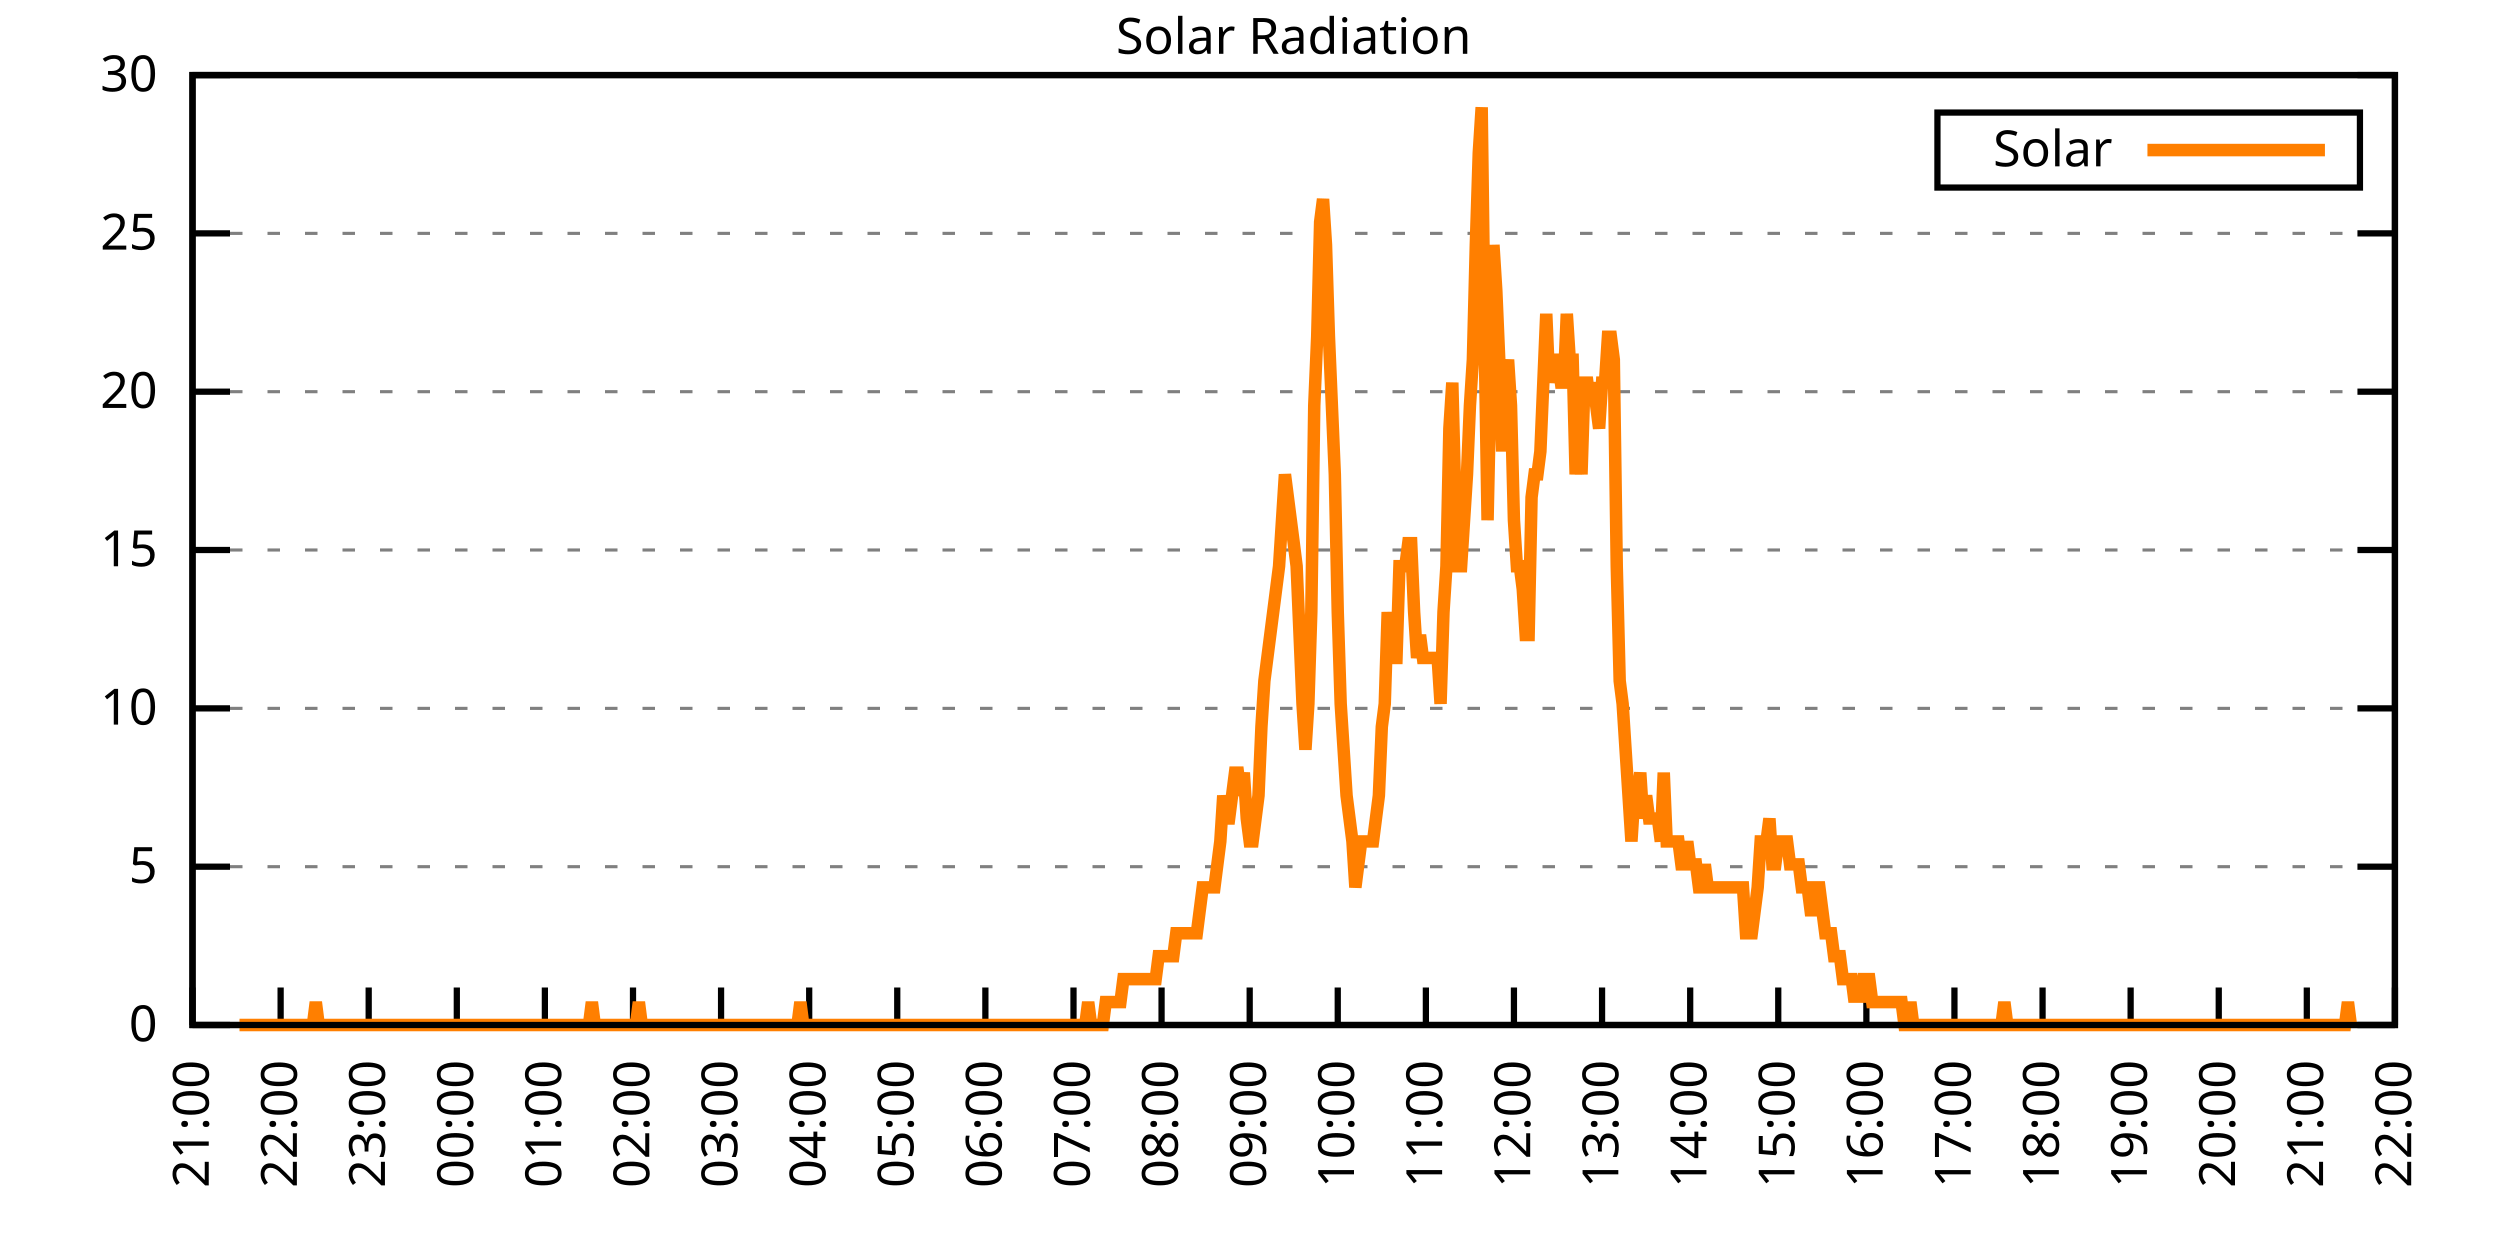
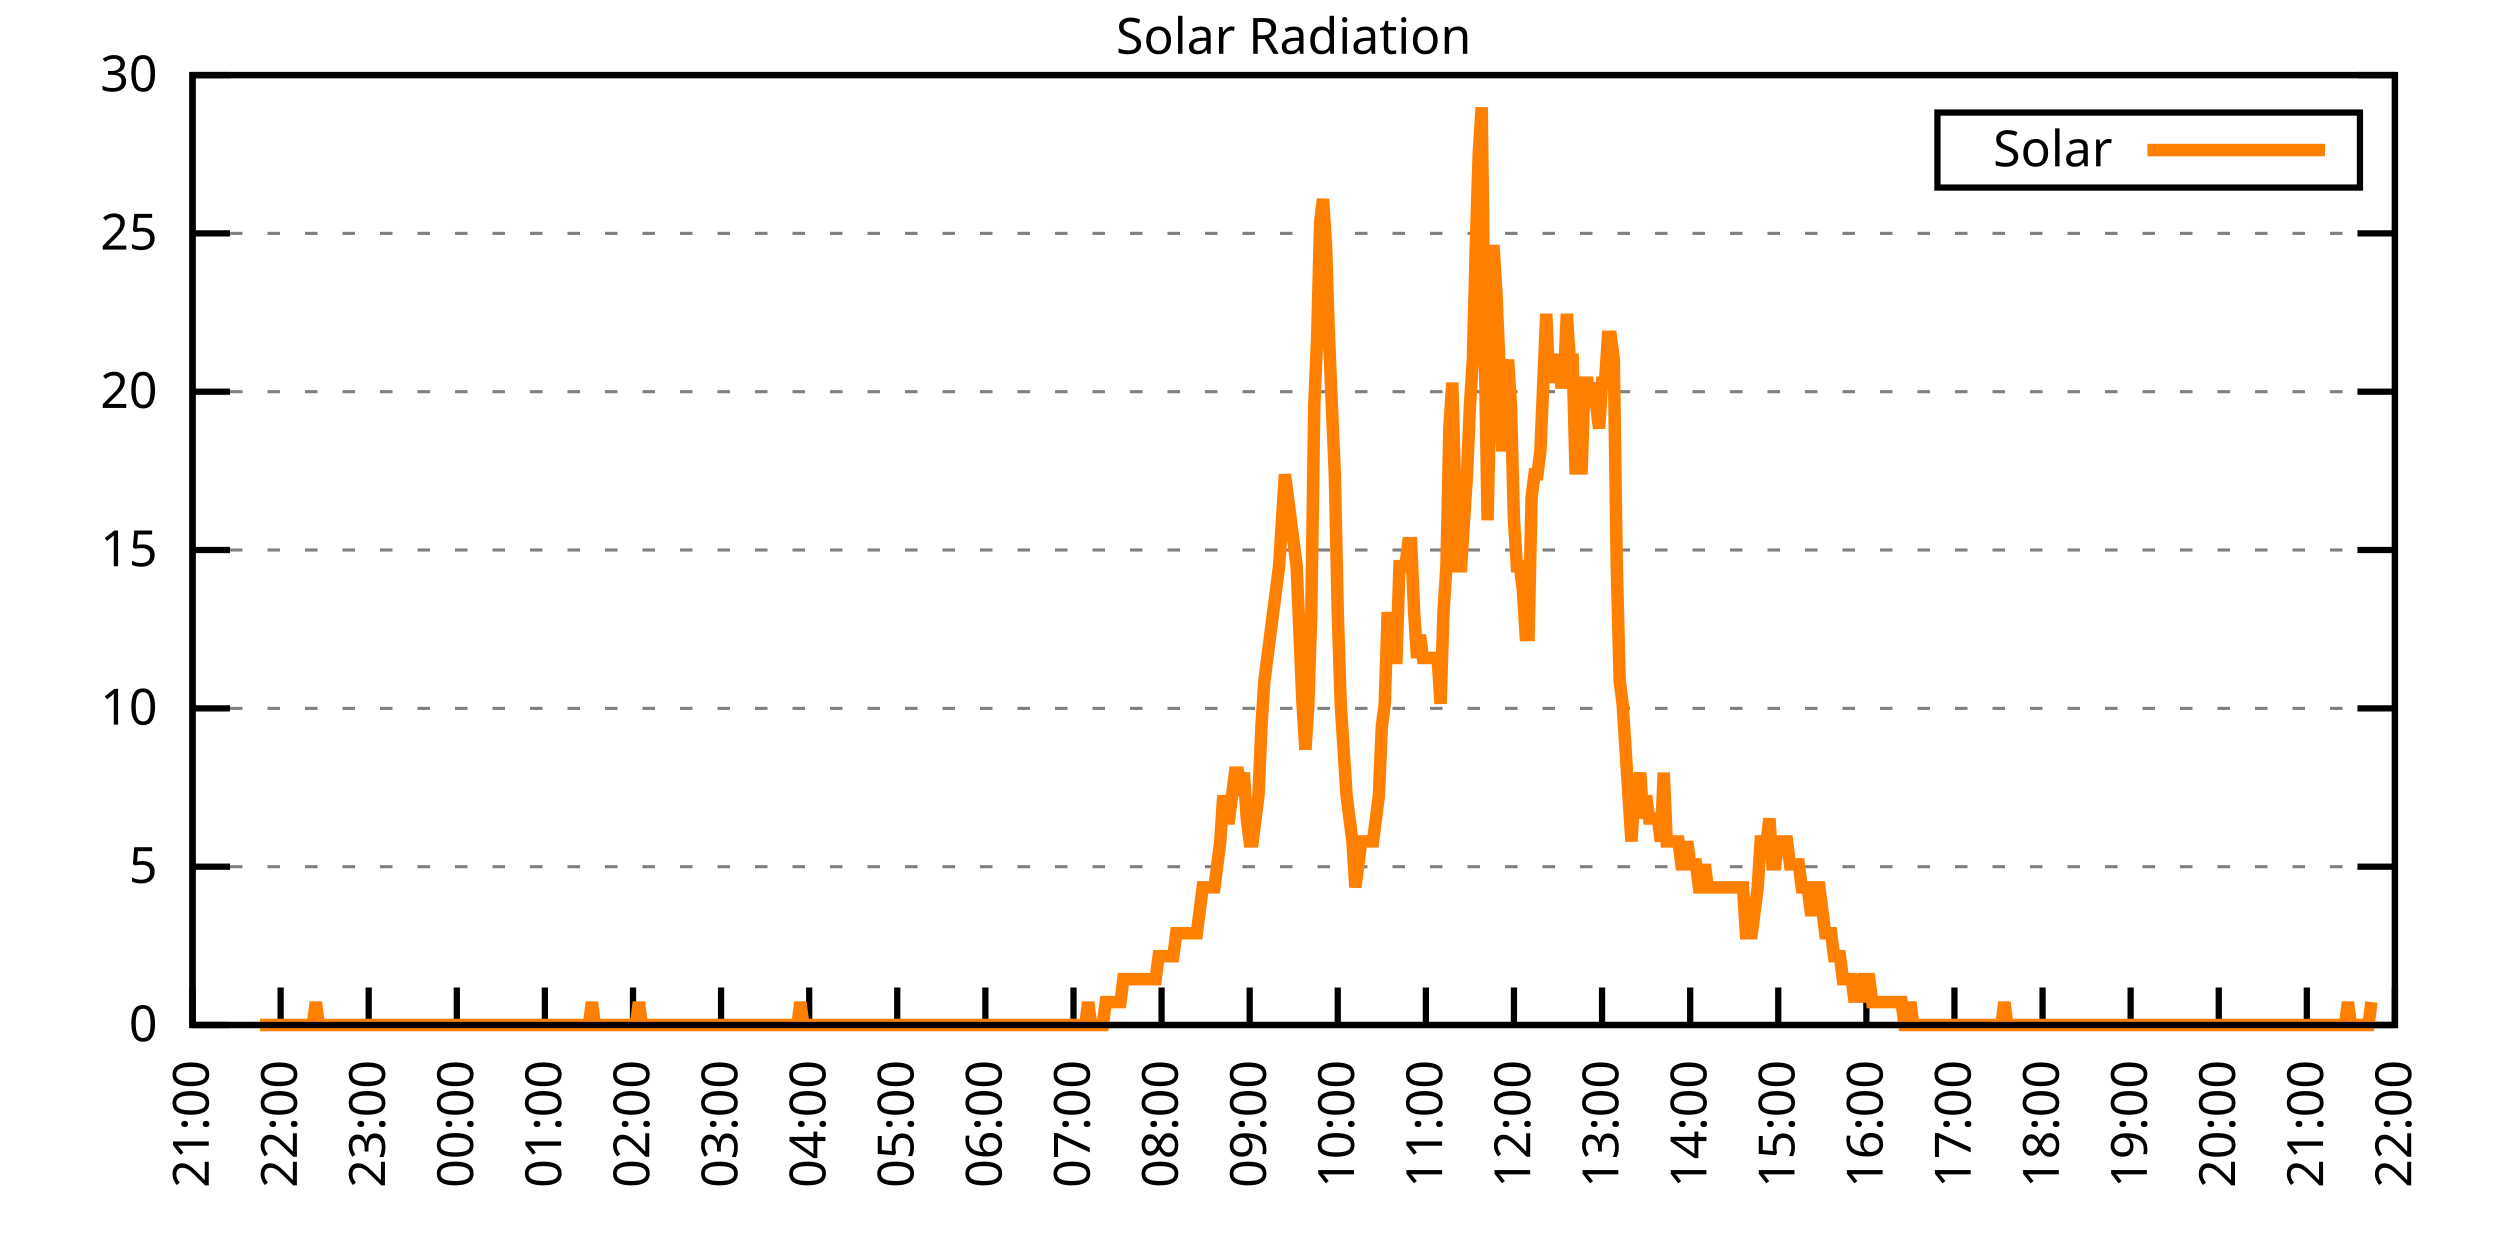
<svg xmlns="http://www.w3.org/2000/svg" xmlns:xlink="http://www.w3.org/1999/xlink" width="400" height="200" viewBox="0 0 400 200">
  <g id="gnuplot_canvas">
    <rect x="0" y="0" width="400" height="200" fill="none" />
    <defs>
      <circle id="gpDot" r="0.5" stroke-width="0.5" stroke="currentColor" />
      <path id="gpPt0" stroke-width="0.333" stroke="currentColor" d="M-1,0 h2 M0,-1 v2" />
      <path id="gpPt1" stroke-width="0.333" stroke="currentColor" d="M-1,-1 L1,1 M1,-1 L-1,1" />
      <path id="gpPt2" stroke-width="0.333" stroke="currentColor" d="M-1,0 L1,0 M0,-1 L0,1 M-1,-1 L1,1 M-1,1 L1,-1" />
      <rect id="gpPt3" stroke-width="0.333" stroke="currentColor" x="-1" y="-1" width="2" height="2" />
      <rect id="gpPt4" stroke-width="0.333" stroke="currentColor" fill="currentColor" x="-1" y="-1" width="2" height="2" />
      <circle id="gpPt5" stroke-width="0.333" stroke="currentColor" cx="0" cy="0" r="1" />
      <use xlink:href="#gpPt5" id="gpPt6" fill="currentColor" stroke="none" />
      <path id="gpPt7" stroke-width="0.333" stroke="currentColor" d="M0,-1.33 L-1.33,0.67 L1.33,0.67 z" />
      <use xlink:href="#gpPt7" id="gpPt8" fill="currentColor" stroke="none" />
      <use xlink:href="#gpPt7" id="gpPt9" stroke="currentColor" transform="rotate(180)" />
      <use xlink:href="#gpPt9" id="gpPt10" fill="currentColor" stroke="none" />
      <use xlink:href="#gpPt3" id="gpPt11" stroke="currentColor" transform="rotate(45)" />
      <use xlink:href="#gpPt11" id="gpPt12" fill="currentColor" stroke="none" />
      <path id="gpPt13" stroke-width="0.333" stroke="currentColor" d="M0,1.330 L1.265,0.411 L0.782,-1.067 L-0.782,-1.076 L-1.265,0.411 z" />
      <use xlink:href="#gpPt13" id="gpPt14" fill="currentColor" stroke="none" />
      <filter id="textbox" filterUnits="objectBoundingBox" x="0" y="0" height="1" width="1">
        <feFlood flood-color="white" flood-opacity="1" result="bgnd" />
        <feComposite in="SourceGraphic" in2="bgnd" operator="atop" />
      </filter>
      <filter id="greybox" filterUnits="objectBoundingBox" x="0" y="0" height="1" width="1">
        <feFlood flood-color="lightgrey" flood-opacity="1" result="grey" />
        <feComposite in="SourceGraphic" in2="grey" operator="atop" />
      </filter>
    </defs>
    <g fill="none" color="white" stroke="currentColor" stroke-width="1.00" stroke-linecap="butt" stroke-linejoin="miter">
</g>
    <g fill="none" color="black" stroke="currentColor" stroke-width="1.00" stroke-linecap="butt" stroke-linejoin="miter">
      <g stroke="none" shape-rendering="crispEdges">
        <polygon fill="rgb(255, 255, 255)" points="30.80,164.00 383.18,164.00 383.18,12.02 30.80,12.02 " />
      </g>
    </g>
    <g fill="none" color="black" stroke="currentColor" stroke-width="1.00" stroke-linecap="butt" stroke-linejoin="miter">
</g>
    <g fill="none" color="black" stroke="black" stroke-width="0.50" stroke-linecap="butt" stroke-linejoin="miter">
</g>
    <g fill="none" color="gray" stroke="currentColor" stroke-width="0.50" stroke-linecap="butt" stroke-linejoin="miter">
      <path stroke="gray" stroke-dasharray="2,4" class="gridline" d="M30.80,164.00 L383.19,164.00  " />
    </g>
    <g fill="none" color="gray" stroke="gray" stroke-width="1.00" stroke-linecap="butt" stroke-linejoin="miter">
</g>
    <g fill="none" color="black" stroke="currentColor" stroke-width="1.00" stroke-linecap="butt" stroke-linejoin="miter">
      <path stroke="black" d="M30.80,164.00 L36.80,164.00 M383.19,164.00 L377.19,164.00  " />
      <g transform="translate(25.20,166.60)" stroke="none" fill="black" font-family="Sans" font-size="8.00" text-anchor="end">
        <text>
          <tspan font-family="Sans"> 0</tspan>
        </text>
      </g>
    </g>
    <g fill="none" color="black" stroke="currentColor" stroke-width="1.00" stroke-linecap="butt" stroke-linejoin="miter">
</g>
    <g fill="none" color="black" stroke="black" stroke-width="0.50" stroke-linecap="butt" stroke-linejoin="miter">
</g>
    <g fill="none" color="gray" stroke="currentColor" stroke-width="0.50" stroke-linecap="butt" stroke-linejoin="miter">
      <path stroke="gray" stroke-dasharray="2,4" class="gridline" d="M30.80,138.67 L383.19,138.67  " />
    </g>
    <g fill="none" color="gray" stroke="gray" stroke-width="1.00" stroke-linecap="butt" stroke-linejoin="miter">
</g>
    <g fill="none" color="black" stroke="currentColor" stroke-width="1.00" stroke-linecap="butt" stroke-linejoin="miter">
      <path stroke="black" d="M30.80,138.67 L36.80,138.67 M383.19,138.67 L377.19,138.67  " />
      <g transform="translate(25.20,141.27)" stroke="none" fill="black" font-family="Sans" font-size="8.00" text-anchor="end">
        <text>
          <tspan font-family="Sans"> 5</tspan>
        </text>
      </g>
    </g>
    <g fill="none" color="black" stroke="currentColor" stroke-width="1.00" stroke-linecap="butt" stroke-linejoin="miter">
</g>
    <g fill="none" color="black" stroke="black" stroke-width="0.50" stroke-linecap="butt" stroke-linejoin="miter">
</g>
    <g fill="none" color="gray" stroke="currentColor" stroke-width="0.50" stroke-linecap="butt" stroke-linejoin="miter">
      <path stroke="gray" stroke-dasharray="2,4" class="gridline" d="M30.80,113.34 L383.19,113.34  " />
    </g>
    <g fill="none" color="gray" stroke="gray" stroke-width="1.00" stroke-linecap="butt" stroke-linejoin="miter">
</g>
    <g fill="none" color="black" stroke="currentColor" stroke-width="1.00" stroke-linecap="butt" stroke-linejoin="miter">
      <path stroke="black" d="M30.80,113.34 L36.80,113.34 M383.19,113.34 L377.19,113.34  " />
      <g transform="translate(25.20,115.94)" stroke="none" fill="black" font-family="Sans" font-size="8.00" text-anchor="end">
        <text>
          <tspan font-family="Sans"> 10</tspan>
        </text>
      </g>
    </g>
    <g fill="none" color="black" stroke="currentColor" stroke-width="1.00" stroke-linecap="butt" stroke-linejoin="miter">
</g>
    <g fill="none" color="black" stroke="black" stroke-width="0.50" stroke-linecap="butt" stroke-linejoin="miter">
</g>
    <g fill="none" color="gray" stroke="currentColor" stroke-width="0.50" stroke-linecap="butt" stroke-linejoin="miter">
      <path stroke="gray" stroke-dasharray="2,4" class="gridline" d="M30.80,88.00 L383.19,88.00  " />
    </g>
    <g fill="none" color="gray" stroke="gray" stroke-width="1.00" stroke-linecap="butt" stroke-linejoin="miter">
</g>
    <g fill="none" color="black" stroke="currentColor" stroke-width="1.00" stroke-linecap="butt" stroke-linejoin="miter">
      <path stroke="black" d="M30.80,88.00 L36.80,88.00 M383.19,88.00 L377.19,88.00  " />
      <g transform="translate(25.20,90.60)" stroke="none" fill="black" font-family="Sans" font-size="8.00" text-anchor="end">
        <text>
          <tspan font-family="Sans"> 15</tspan>
        </text>
      </g>
    </g>
    <g fill="none" color="black" stroke="currentColor" stroke-width="1.00" stroke-linecap="butt" stroke-linejoin="miter">
</g>
    <g fill="none" color="black" stroke="black" stroke-width="0.50" stroke-linecap="butt" stroke-linejoin="miter">
</g>
    <g fill="none" color="gray" stroke="currentColor" stroke-width="0.50" stroke-linecap="butt" stroke-linejoin="miter">
      <path stroke="gray" stroke-dasharray="2,4" class="gridline" d="M30.80,62.67 L383.19,62.67  " />
    </g>
    <g fill="none" color="gray" stroke="gray" stroke-width="1.00" stroke-linecap="butt" stroke-linejoin="miter">
</g>
    <g fill="none" color="black" stroke="currentColor" stroke-width="1.00" stroke-linecap="butt" stroke-linejoin="miter">
      <path stroke="black" d="M30.80,62.67 L36.80,62.67 M383.19,62.67 L377.19,62.67  " />
      <g transform="translate(25.20,65.27)" stroke="none" fill="black" font-family="Sans" font-size="8.00" text-anchor="end">
        <text>
          <tspan font-family="Sans"> 20</tspan>
        </text>
      </g>
    </g>
    <g fill="none" color="black" stroke="currentColor" stroke-width="1.00" stroke-linecap="butt" stroke-linejoin="miter">
</g>
    <g fill="none" color="black" stroke="black" stroke-width="0.50" stroke-linecap="butt" stroke-linejoin="miter">
</g>
    <g fill="none" color="gray" stroke="currentColor" stroke-width="0.50" stroke-linecap="butt" stroke-linejoin="miter">
      <path stroke="gray" stroke-dasharray="2,4" class="gridline" d="M30.80,37.34 L383.19,37.34  " />
    </g>
    <g fill="none" color="gray" stroke="gray" stroke-width="1.00" stroke-linecap="butt" stroke-linejoin="miter">
</g>
    <g fill="none" color="black" stroke="currentColor" stroke-width="1.00" stroke-linecap="butt" stroke-linejoin="miter">
      <path stroke="black" d="M30.80,37.34 L36.80,37.34 M383.19,37.34 L377.19,37.34  " />
      <g transform="translate(25.20,39.94)" stroke="none" fill="black" font-family="Sans" font-size="8.00" text-anchor="end">
        <text>
          <tspan font-family="Sans"> 25</tspan>
        </text>
      </g>
    </g>
    <g fill="none" color="black" stroke="currentColor" stroke-width="1.00" stroke-linecap="butt" stroke-linejoin="miter">
</g>
    <g fill="none" color="black" stroke="black" stroke-width="0.50" stroke-linecap="butt" stroke-linejoin="miter">
</g>
    <g fill="none" color="gray" stroke="currentColor" stroke-width="0.50" stroke-linecap="butt" stroke-linejoin="miter">
      <path stroke="gray" stroke-dasharray="2,4" class="gridline" d="M30.80,12.01 L383.19,12.01  " />
    </g>
    <g fill="none" color="gray" stroke="gray" stroke-width="1.00" stroke-linecap="butt" stroke-linejoin="miter">
</g>
    <g fill="none" color="black" stroke="currentColor" stroke-width="1.00" stroke-linecap="butt" stroke-linejoin="miter">
      <path stroke="black" d="M30.80,12.01 L36.80,12.01 M383.19,12.01 L377.19,12.01  " />
      <g transform="translate(25.20,14.61)" stroke="none" fill="black" font-family="Sans" font-size="8.00" text-anchor="end">
        <text>
          <tspan font-family="Sans"> 30</tspan>
        </text>
      </g>
    </g>
    <g fill="none" color="black" stroke="currentColor" stroke-width="1.00" stroke-linecap="butt" stroke-linejoin="miter">
      <path stroke="black" d="M30.80,164.00 L30.80,158.00  " />
      <g transform="translate(33.40,169.60) rotate(270.00)" stroke="none" fill="black" font-family="Sans" font-size="8.00" text-anchor="end">
        <text>
          <tspan font-family="Sans">21:00</tspan>
        </text>
      </g>
    </g>
    <g fill="none" color="black" stroke="currentColor" stroke-width="1.00" stroke-linecap="butt" stroke-linejoin="miter">
      <path stroke="black" d="M44.90,164.00 L44.90,158.00  " />
      <g transform="translate(47.50,169.60) rotate(270.00)" stroke="none" fill="black" font-family="Sans" font-size="8.00" text-anchor="end">
        <text>
          <tspan font-family="Sans">22:00</tspan>
        </text>
      </g>
    </g>
    <g fill="none" color="black" stroke="currentColor" stroke-width="1.00" stroke-linecap="butt" stroke-linejoin="miter">
      <path stroke="black" d="M58.99,164.00 L58.99,158.00  " />
      <g transform="translate(61.59,169.60) rotate(270.00)" stroke="none" fill="black" font-family="Sans" font-size="8.00" text-anchor="end">
        <text>
          <tspan font-family="Sans">23:00</tspan>
        </text>
      </g>
    </g>
    <g fill="none" color="black" stroke="currentColor" stroke-width="1.00" stroke-linecap="butt" stroke-linejoin="miter">
      <path stroke="black" d="M73.09,164.00 L73.09,158.00  " />
      <g transform="translate(75.69,169.60) rotate(270.00)" stroke="none" fill="black" font-family="Sans" font-size="8.00" text-anchor="end">
        <text>
          <tspan font-family="Sans">00:00</tspan>
        </text>
      </g>
    </g>
    <g fill="none" color="black" stroke="currentColor" stroke-width="1.00" stroke-linecap="butt" stroke-linejoin="miter">
      <path stroke="black" d="M87.18,164.00 L87.18,158.00  " />
      <g transform="translate(89.78,169.60) rotate(270.00)" stroke="none" fill="black" font-family="Sans" font-size="8.00" text-anchor="end">
        <text>
          <tspan font-family="Sans">01:00</tspan>
        </text>
      </g>
    </g>
    <g fill="none" color="black" stroke="currentColor" stroke-width="1.00" stroke-linecap="butt" stroke-linejoin="miter">
      <path stroke="black" d="M101.28,164.00 L101.28,158.00  " />
      <g transform="translate(103.88,169.60) rotate(270.00)" stroke="none" fill="black" font-family="Sans" font-size="8.00" text-anchor="end">
        <text>
          <tspan font-family="Sans">02:00</tspan>
        </text>
      </g>
    </g>
    <g fill="none" color="black" stroke="currentColor" stroke-width="1.00" stroke-linecap="butt" stroke-linejoin="miter">
      <path stroke="black" d="M115.37,164.00 L115.37,158.00  " />
      <g transform="translate(117.97,169.60) rotate(270.00)" stroke="none" fill="black" font-family="Sans" font-size="8.00" text-anchor="end">
        <text>
          <tspan font-family="Sans">03:00</tspan>
        </text>
      </g>
    </g>
    <g fill="none" color="black" stroke="currentColor" stroke-width="1.00" stroke-linecap="butt" stroke-linejoin="miter">
      <path stroke="black" d="M129.47,164.00 L129.47,158.00  " />
      <g transform="translate(132.07,169.60) rotate(270.00)" stroke="none" fill="black" font-family="Sans" font-size="8.00" text-anchor="end">
        <text>
          <tspan font-family="Sans">04:00</tspan>
        </text>
      </g>
    </g>
    <g fill="none" color="black" stroke="currentColor" stroke-width="1.00" stroke-linecap="butt" stroke-linejoin="miter">
      <path stroke="black" d="M143.56,164.00 L143.56,158.00  " />
      <g transform="translate(146.16,169.60) rotate(270.00)" stroke="none" fill="black" font-family="Sans" font-size="8.00" text-anchor="end">
        <text>
          <tspan font-family="Sans">05:00</tspan>
        </text>
      </g>
    </g>
    <g fill="none" color="black" stroke="currentColor" stroke-width="1.00" stroke-linecap="butt" stroke-linejoin="miter">
      <path stroke="black" d="M157.66,164.00 L157.66,158.00  " />
      <g transform="translate(160.26,169.60) rotate(270.00)" stroke="none" fill="black" font-family="Sans" font-size="8.00" text-anchor="end">
        <text>
          <tspan font-family="Sans">06:00</tspan>
        </text>
      </g>
    </g>
    <g fill="none" color="black" stroke="currentColor" stroke-width="1.00" stroke-linecap="butt" stroke-linejoin="miter">
      <path stroke="black" d="M171.76,164.00 L171.76,158.00  " />
      <g transform="translate(174.36,169.60) rotate(270.00)" stroke="none" fill="black" font-family="Sans" font-size="8.00" text-anchor="end">
        <text>
          <tspan font-family="Sans">07:00</tspan>
        </text>
      </g>
    </g>
    <g fill="none" color="black" stroke="currentColor" stroke-width="1.00" stroke-linecap="butt" stroke-linejoin="miter">
      <path stroke="black" d="M185.85,164.00 L185.85,158.00  " />
      <g transform="translate(188.45,169.60) rotate(270.00)" stroke="none" fill="black" font-family="Sans" font-size="8.00" text-anchor="end">
        <text>
          <tspan font-family="Sans">08:00</tspan>
        </text>
      </g>
    </g>
    <g fill="none" color="black" stroke="currentColor" stroke-width="1.00" stroke-linecap="butt" stroke-linejoin="miter">
      <path stroke="black" d="M199.95,164.00 L199.95,158.00  " />
      <g transform="translate(202.55,169.60) rotate(270.00)" stroke="none" fill="black" font-family="Sans" font-size="8.00" text-anchor="end">
        <text>
          <tspan font-family="Sans">09:00</tspan>
        </text>
      </g>
    </g>
    <g fill="none" color="black" stroke="currentColor" stroke-width="1.00" stroke-linecap="butt" stroke-linejoin="miter">
      <path stroke="black" d="M214.04,164.00 L214.04,158.00  " />
      <g transform="translate(216.64,169.60) rotate(270.00)" stroke="none" fill="black" font-family="Sans" font-size="8.00" text-anchor="end">
        <text>
          <tspan font-family="Sans">10:00</tspan>
        </text>
      </g>
    </g>
    <g fill="none" color="black" stroke="currentColor" stroke-width="1.00" stroke-linecap="butt" stroke-linejoin="miter">
      <path stroke="black" d="M228.14,164.00 L228.14,158.00  " />
      <g transform="translate(230.74,169.60) rotate(270.00)" stroke="none" fill="black" font-family="Sans" font-size="8.00" text-anchor="end">
        <text>
          <tspan font-family="Sans">11:00</tspan>
        </text>
      </g>
    </g>
    <g fill="none" color="black" stroke="currentColor" stroke-width="1.00" stroke-linecap="butt" stroke-linejoin="miter">
      <path stroke="black" d="M242.23,164.00 L242.23,158.00  " />
      <g transform="translate(244.83,169.60) rotate(270.00)" stroke="none" fill="black" font-family="Sans" font-size="8.00" text-anchor="end">
        <text>
          <tspan font-family="Sans">12:00</tspan>
        </text>
      </g>
    </g>
    <g fill="none" color="black" stroke="currentColor" stroke-width="1.00" stroke-linecap="butt" stroke-linejoin="miter">
      <path stroke="black" d="M256.33,164.00 L256.33,158.00  " />
      <g transform="translate(258.93,169.60) rotate(270.00)" stroke="none" fill="black" font-family="Sans" font-size="8.00" text-anchor="end">
        <text>
          <tspan font-family="Sans">13:00</tspan>
        </text>
      </g>
    </g>
    <g fill="none" color="black" stroke="currentColor" stroke-width="1.00" stroke-linecap="butt" stroke-linejoin="miter">
      <path stroke="black" d="M270.43,164.00 L270.43,158.00  " />
      <g transform="translate(273.03,169.60) rotate(270.00)" stroke="none" fill="black" font-family="Sans" font-size="8.00" text-anchor="end">
        <text>
          <tspan font-family="Sans">14:00</tspan>
        </text>
      </g>
    </g>
    <g fill="none" color="black" stroke="currentColor" stroke-width="1.00" stroke-linecap="butt" stroke-linejoin="miter">
      <path stroke="black" d="M284.52,164.00 L284.52,158.00  " />
      <g transform="translate(287.12,169.60) rotate(270.00)" stroke="none" fill="black" font-family="Sans" font-size="8.00" text-anchor="end">
        <text>
          <tspan font-family="Sans">15:00</tspan>
        </text>
      </g>
    </g>
    <g fill="none" color="black" stroke="currentColor" stroke-width="1.00" stroke-linecap="butt" stroke-linejoin="miter">
      <path stroke="black" d="M298.62,164.00 L298.62,158.00  " />
      <g transform="translate(301.22,169.60) rotate(270.00)" stroke="none" fill="black" font-family="Sans" font-size="8.00" text-anchor="end">
        <text>
          <tspan font-family="Sans">16:00</tspan>
        </text>
      </g>
    </g>
    <g fill="none" color="black" stroke="currentColor" stroke-width="1.00" stroke-linecap="butt" stroke-linejoin="miter">
      <path stroke="black" d="M312.71,164.00 L312.71,158.00  " />
      <g transform="translate(315.31,169.60) rotate(270.00)" stroke="none" fill="black" font-family="Sans" font-size="8.00" text-anchor="end">
        <text>
          <tspan font-family="Sans">17:00</tspan>
        </text>
      </g>
    </g>
    <g fill="none" color="black" stroke="currentColor" stroke-width="1.00" stroke-linecap="butt" stroke-linejoin="miter">
      <path stroke="black" d="M326.81,164.00 L326.81,158.00  " />
      <g transform="translate(329.41,169.60) rotate(270.00)" stroke="none" fill="black" font-family="Sans" font-size="8.00" text-anchor="end">
        <text>
          <tspan font-family="Sans">18:00</tspan>
        </text>
      </g>
    </g>
    <g fill="none" color="black" stroke="currentColor" stroke-width="1.00" stroke-linecap="butt" stroke-linejoin="miter">
      <path stroke="black" d="M340.90,164.00 L340.90,158.00  " />
      <g transform="translate(343.50,169.60) rotate(270.00)" stroke="none" fill="black" font-family="Sans" font-size="8.00" text-anchor="end">
        <text>
          <tspan font-family="Sans">19:00</tspan>
        </text>
      </g>
    </g>
    <g fill="none" color="black" stroke="currentColor" stroke-width="1.00" stroke-linecap="butt" stroke-linejoin="miter">
      <path stroke="black" d="M355.00,164.00 L355.00,158.00  " />
      <g transform="translate(357.60,169.60) rotate(270.00)" stroke="none" fill="black" font-family="Sans" font-size="8.00" text-anchor="end">
        <text>
          <tspan font-family="Sans">20:00</tspan>
        </text>
      </g>
    </g>
    <g fill="none" color="black" stroke="currentColor" stroke-width="1.00" stroke-linecap="butt" stroke-linejoin="miter">
      <path stroke="black" d="M369.09,164.00 L369.09,158.00  " />
      <g transform="translate(371.69,169.60) rotate(270.00)" stroke="none" fill="black" font-family="Sans" font-size="8.00" text-anchor="end">
        <text>
          <tspan font-family="Sans">21:00</tspan>
        </text>
      </g>
    </g>
    <g fill="none" color="black" stroke="currentColor" stroke-width="1.00" stroke-linecap="butt" stroke-linejoin="miter">
      <path stroke="black" d="M383.19,164.00 L383.19,158.00  " />
      <g transform="translate(385.79,169.60) rotate(270.00)" stroke="none" fill="black" font-family="Sans" font-size="8.00" text-anchor="end">
        <text>
          <tspan font-family="Sans">22:00</tspan>
        </text>
      </g>
    </g>
    <g fill="none" color="black" stroke="currentColor" stroke-width="1.00" stroke-linecap="butt" stroke-linejoin="miter">
</g>
    <g fill="none" color="black" stroke="currentColor" stroke-width="1.00" stroke-linecap="butt" stroke-linejoin="miter">
      <path stroke="black" d="M30.80,12.01 L30.80,164.00 L383.19,164.00 L383.19,12.01 L30.80,12.01 Z  " />
    </g>
    <g fill="none" color="black" stroke="currentColor" stroke-width="1.00" stroke-linecap="butt" stroke-linejoin="miter">
</g>
    <g fill="none" color="black" stroke="currentColor" stroke-width="1.00" stroke-linecap="butt" stroke-linejoin="miter">
      <path stroke="black" d="M309.99,30.01 L309.99,18.01 L377.59,18.01 L377.59,30.01 L309.99,30.01 Z  " />
    </g>
    <g id="Solar_Radiation_plot_1">
      <g fill="none" color="white" stroke="black" stroke-width="2.00" stroke-linecap="butt" stroke-linejoin="miter">
</g>
      <g fill="none" color="black" stroke="currentColor" stroke-width="2.00" stroke-linecap="butt" stroke-linejoin="miter">
        <g transform="translate(337.99,26.61)" stroke="none" fill="black" font-family="Sans" font-size="8.00" text-anchor="end">
          <text>
            <tspan font-family="Sans">Solar</tspan>
          </text>
        </g>
      </g>
      <g fill="none" color="black" stroke="currentColor" stroke-width="2.00" stroke-linecap="butt" stroke-linejoin="miter">
-         <path stroke="rgb(255, 127,   0)" d="M343.59,24.01 L371.99,24.01 M38.32,164.00 L38.79,164.00 L39.26,164.00 L39.73,164.00 L40.20,164.00 L40.67,164.00   L41.14,164.00 L41.61,164.00 L42.08,164.00 L42.55,164.00 L43.02,164.00 L43.49,164.00 L43.96,164.00 L44.43,164.00   L44.90,164.00 L45.37,164.00 L45.84,164.00 L46.31,164.00 L46.78,164.00 L47.24,164.00 L47.71,164.00 L48.18,164.00   L48.65,164.00 L49.12,164.00 L49.59,164.00 L50.06,164.00 L50.53,160.33 L51.00,164.00 L51.47,164.00 L51.94,164.00   L52.41,164.00 L52.88,164.00 L53.35,164.00 L53.82,164.00 L54.29,164.00 L54.76,164.00 L55.23,164.00 L55.70,164.00   L56.17,164.00 L56.64,164.00 L57.11,164.00 L57.58,164.00 L58.05,164.00 L58.52,164.00 L58.99,164.00 L59.46,164.00   L59.93,164.00 L60.40,164.00 L60.87,164.00 L61.34,164.00 L61.81,164.00 L62.28,164.00 L62.75,164.00 L63.22,164.00   L63.69,164.00 L64.16,164.00 L64.63,164.00 L65.10,164.00 L65.57,164.00 L66.04,164.00 L66.51,164.00 L66.98,164.00   L67.45,164.00 L67.92,164.00 L68.39,164.00 L68.86,164.00 L69.33,164.00 L69.80,164.00 L70.27,164.00 L70.74,164.00   L71.21,164.00 L71.68,164.00 L72.15,164.00 L72.62,164.00 L73.09,164.00 L73.56,164.00 L74.03,164.00 L74.50,164.00   L74.97,164.00 L75.44,164.00 L75.91,164.00 L76.38,164.00 L76.85,164.00 L77.32,164.00 L77.79,164.00 L78.26,164.00   L78.73,164.00 L79.19,164.00 L79.66,164.00 L80.13,164.00 L80.60,164.00 L81.07,164.00 L81.54,164.00 L82.01,164.00   L82.48,164.00 L82.95,164.00 L83.42,164.00 L83.89,164.00 L84.36,164.00 L84.83,164.00 L85.30,164.00 L85.77,164.00   L86.24,164.00 L86.71,164.00 L87.18,164.00 L87.65,164.00 L88.12,164.00 L88.59,164.00 L89.06,164.00 L89.53,164.00   L90.00,164.00 L90.47,164.00 L90.94,164.00 L91.41,164.00 L91.88,164.00 L92.35,164.00 L92.82,164.00 L93.29,164.00   L93.76,164.00 L94.23,164.00 L94.70,160.33 L95.17,164.00 L95.64,164.00 L96.11,164.00 L96.58,164.00 L97.05,164.00   L97.52,164.00 L97.99,164.00 L98.46,164.00 L98.93,164.00 L99.40,164.00 L99.87,164.00 L100.34,164.00 L100.81,164.00   L101.28,164.00 L101.75,164.00 L102.22,160.33 L102.69,164.00 L103.16,164.00 L103.63,164.00 L104.10,164.00 L104.57,164.00   L105.04,164.00 L105.51,164.00 L105.98,164.00 L106.45,164.00 L106.92,164.00 L107.39,164.00 L107.86,164.00 L108.33,164.00   L108.80,164.00 L109.27,164.00 L109.74,164.00 L110.21,164.00 L110.68,164.00 L111.14,164.00 L111.61,164.00 L112.08,164.00   L112.55,164.00 L113.02,164.00 L113.49,164.00 L113.96,164.00 L114.43,164.00 L114.90,164.00 L115.37,164.00 L115.84,164.00   L116.31,164.00 L116.78,164.00 L117.25,164.00 L117.72,164.00 L118.19,164.00 L118.66,164.00 L119.13,164.00 L119.60,164.00   L120.07,164.00 L120.54,164.00 L121.01,164.00 L121.48,164.00 L121.95,164.00 L122.42,164.00 L122.89,164.00 L123.36,164.00   L123.83,164.00 L124.30,164.00 L124.77,164.00 L125.24,164.00 L125.71,164.00 L126.18,164.00 L126.65,164.00 L127.12,164.00   L127.59,164.00 L128.06,160.33 L128.53,164.00 L129.00,164.00 L129.47,164.00 L129.94,164.00 L130.41,164.00 L130.88,164.00   L131.35,164.00 L131.82,164.00 L132.29,164.00 L132.76,164.00 L133.23,164.00 L133.70,164.00 L134.17,164.00 L134.64,164.00   L135.11,164.00 L135.58,164.00 L136.05,164.00 L136.52,164.00 L136.99,164.00 L137.46,164.00 L137.93,164.00 L138.40,164.00   L138.87,164.00 L139.34,164.00 L139.81,164.00 L140.28,164.00 L140.75,164.00 L141.22,164.00 L141.69,164.00 L142.16,164.00   L142.63,164.00 L143.09,164.00 L143.56,164.00 L144.03,164.00 L144.50,164.00 L144.97,164.00 L145.44,164.00 L145.91,164.00   L146.38,164.00 L146.85,164.00 L147.32,164.00 L147.79,164.00 L148.26,164.00 L148.73,164.00 L149.20,164.00 L149.67,164.00   L150.14,164.00 L150.61,164.00 L151.08,164.00 L151.55,164.00 L152.02,164.00 L152.49,164.00 L152.96,164.00 L153.43,164.00   L153.90,164.00 L154.37,164.00 L154.84,164.00 L155.31,164.00 L155.78,164.00 L156.25,164.00 L156.72,164.00 L157.19,164.00   L157.66,164.00 L158.13,164.00 L158.60,164.00 L159.07,164.00 L159.54,164.00 L160.01,164.00 L160.48,164.00 L160.95,164.00   L161.42,164.00 L161.89,164.00 L162.36,164.00 L162.83,164.00 L163.30,164.00 L163.77,164.00 L164.24,164.00 L164.71,164.00   L165.18,164.00 L165.65,164.00 L166.12,164.00 L166.59,164.00 L167.06,164.00 L167.53,164.00 L168.00,164.00 L168.47,164.00   L168.94,164.00 L169.41,164.00 L169.88,164.00 L170.35,164.00 L170.82,164.00 L171.29,164.00 L171.76,164.00 L172.23,164.00   L172.70,164.00 L173.17,164.00 L173.64,164.00 L174.11,160.33 L174.58,164.00 L175.04,164.00 L175.51,164.00 L175.98,164.00   L176.45,164.00 L176.92,160.33 L177.39,160.33 L177.86,160.33 L178.33,160.33 L178.80,160.33 L179.27,160.33 L179.74,156.66   L180.21,156.66 L180.68,156.66 L181.15,156.66 L181.62,156.66 L182.09,156.66 L182.56,156.66 L183.03,156.66 L183.50,156.66   L183.97,156.66 L184.44,156.66 L184.91,156.66 L185.38,152.99 L185.85,152.99 L186.32,152.99 L186.79,152.99 L187.26,152.99   L187.73,152.99 L188.20,149.32 L188.67,149.32 L189.14,149.32 L189.61,149.32 L190.08,149.32 L190.55,149.32 L191.02,149.32   L191.49,149.32 L191.96,145.65 L192.43,141.98 L192.90,141.98 L193.37,141.98 L193.84,141.98 L194.31,141.98 L194.78,138.30   L195.25,134.63 L195.72,127.29 L196.19,130.96 L196.66,130.96 L197.13,127.29 L197.60,123.62 L198.07,123.62 L198.54,127.29   L199.01,123.62 L199.48,130.96 L199.95,134.63 L200.42,134.63 L200.89,130.96 L201.36,127.29 L201.83,116.28 L202.30,108.94   L202.77,105.27 L203.24,101.60 L203.71,97.93 L204.18,94.26 L204.65,90.59 L205.12,83.24 L205.59,75.90 L206.06,79.57   L206.53,83.24 L207.00,86.91 L207.46,90.59 L207.93,101.60 L208.40,112.61 L208.87,119.95 L209.34,112.61 L209.81,97.93   L210.28,64.89 L210.75,53.88 L211.22,35.52 L211.69,31.85 L212.16,39.19 L212.63,53.88 L213.10,64.89 L213.57,75.90   L214.04,97.93 L214.51,112.61 L214.98,119.95 L215.45,127.29 L215.92,130.96 L216.39,134.63 L216.86,141.98 L217.33,138.30   L217.80,134.63 L218.27,134.63 L218.74,134.63 L219.21,134.63 L219.68,134.63 L220.15,130.96 L220.62,127.29 L221.09,116.28   L221.56,112.61 L222.03,97.93 L222.50,105.27 L222.97,105.27 L223.44,105.27 L223.91,90.59 L224.38,90.59 L224.85,90.59   L225.32,86.91 L225.79,86.91 L226.26,97.93 L226.73,105.27 L227.20,101.60 L227.67,105.27 L228.14,105.27 L228.61,105.27   L229.08,105.27 L229.55,105.27 L230.02,105.27 L230.49,112.61 L230.96,97.93 L231.43,90.59 L231.90,68.56 L232.37,61.22   L232.84,79.57 L233.31,90.59 L233.78,90.59 L234.25,83.24 L234.72,75.90 L235.19,64.89 L235.66,57.55 L236.13,39.19   L236.60,24.51 L237.07,17.17 L237.54,53.88 L238.01,83.24 L238.48,61.22 L238.95,39.19 L239.41,46.54 L239.88,57.55   L240.35,72.23 L240.82,61.22 L241.29,57.55 L241.76,64.89 L242.23,83.24 L242.70,90.59 L243.17,90.59 L243.64,94.26   L244.11,101.60 L244.58,101.60 L245.05,79.57 L245.52,75.90 L245.99,75.90 L246.46,72.23 L246.93,61.22 L247.40,50.21   L247.87,61.22 L248.34,57.55 L248.81,57.55 L249.28,57.55 L249.75,61.22 L250.22,61.22 L250.69,50.21 L251.16,57.55   L251.63,57.55 L252.10,75.90 L252.57,68.56 L253.04,75.90 L253.51,61.22 L253.98,61.22 L254.45,64.89 L254.92,61.22   L255.39,64.89 L255.86,68.56 L256.33,61.22 L256.80,61.22 L257.27,53.88 L257.74,53.88 L258.21,57.55 L258.68,90.59   L259.15,108.94 L259.62,112.61 L260.09,119.95 L260.56,127.29 L261.03,134.63 L261.50,127.29 L261.97,127.29 L262.44,123.62   L262.91,130.96 L263.38,127.29 L263.85,130.96 L264.32,130.96 L264.79,130.96 L265.26,130.96 L265.73,134.63 L266.20,123.62   L266.67,134.63 L267.14,134.63 L267.61,134.63 L268.08,134.63 L268.55,134.63 L269.02,138.30 L269.49,138.30 L269.96,134.63   L270.43,138.30 L270.90,138.30 L271.36,138.30 L271.83,141.98 L272.30,141.98 L272.77,138.30 L273.24,141.98 L273.71,141.98   L274.18,141.98 L274.65,141.98 L275.12,141.98 L275.59,141.98 L276.06,141.98 L276.53,141.98 L277.00,141.98 L277.47,141.98   L277.94,141.98 L278.41,141.98 L278.88,141.98 L279.35,149.32 L279.82,149.32 L280.29,149.32 L280.76,145.65 L281.23,141.98   L281.70,134.63 L282.17,134.63 L282.64,134.63 L283.11,130.96 L283.58,138.30 L284.05,138.30 L284.52,134.63 L284.99,134.63   L285.46,134.63 L285.93,134.63 L286.40,138.30 L286.87,138.30 L287.34,138.30 L287.81,138.30 L288.28,141.98 L288.75,141.98   L289.22,141.98 L289.69,145.65 L290.16,145.65 L290.63,141.98 L291.10,141.98 L291.57,145.65 L292.04,149.32 L292.51,149.32   L292.98,149.32 L293.45,152.99 L293.92,152.99 L294.39,152.99 L294.86,156.66 L295.33,156.66 L295.80,156.66 L296.27,156.66   L296.74,160.33 L297.21,156.66 L297.68,160.33 L298.15,156.66 L298.62,156.66 L299.09,156.66 L299.56,160.33 L300.03,160.33   L300.50,160.33 L300.97,160.33 L301.44,160.33 L301.91,160.33 L302.38,160.33 L302.85,160.33 L303.31,160.33 L303.78,160.33   L304.25,160.33 L304.72,164.00 L305.19,164.00 L305.66,160.33 L306.13,164.00 L306.60,164.00 L307.07,164.00 L307.54,164.00   L308.01,164.00 L308.48,164.00 L308.95,164.00 L309.42,164.00 L309.89,164.00 L310.36,164.00 L310.83,164.00 L311.30,164.00   L311.77,164.00 L312.24,164.00 L312.71,164.00 L313.18,164.00 L313.65,164.00 L314.12,164.00 L314.59,164.00 L315.06,164.00   L315.53,164.00 L316.00,164.00 L316.47,164.00 L316.94,164.00 L317.41,164.00 L317.88,164.00 L318.35,164.00 L318.82,164.00   L319.29,164.00 L319.76,164.00 L320.23,164.00 L320.70,160.33 L321.17,164.00 L321.64,164.00 L322.11,164.00 L322.58,164.00   L323.05,164.00 L323.52,164.00 L323.99,164.00 L324.46,164.00 L324.93,164.00 L325.40,164.00 L325.87,164.00 L326.34,164.00   L326.81,164.00 L327.28,164.00 L327.75,164.00 L328.22,164.00 L328.69,164.00 L329.16,164.00 L329.63,164.00 L330.10,164.00   L330.57,164.00 L331.04,164.00 L331.51,164.00 L331.98,164.00 L332.45,164.00 L332.92,164.00 L333.39,164.00 L333.86,164.00   L334.33,164.00 L334.80,164.00 L335.26,164.00 L335.73,164.00 L336.20,164.00 L336.67,164.00 L337.14,164.00 L337.61,164.00   L338.08,164.00 L338.55,164.00 L339.02,164.00 L339.49,164.00 L339.96,164.00 L340.43,164.00 L340.90,164.00 L341.37,164.00   L341.84,164.00 L342.31,164.00 L342.78,164.00 L343.25,164.00 L343.72,164.00 L344.19,164.00 L344.66,164.00 L345.13,164.00   L345.60,164.00 L346.07,164.00 L346.54,164.00 L347.01,164.00 L347.48,164.00 L347.95,164.00 L348.42,164.00 L348.89,164.00   L349.36,164.00 L349.83,164.00 L350.30,164.00 L350.77,164.00 L351.24,164.00 L351.71,164.00 L352.18,164.00 L352.65,164.00   L353.12,164.00 L353.59,164.00 L354.06,164.00 L354.53,164.00 L355.00,164.00 L355.47,164.00 L355.94,164.00 L356.41,164.00   L356.88,164.00 L357.35,164.00 L357.82,164.00 L358.29,164.00 L358.76,164.00 L359.23,164.00 L359.70,164.00 L360.17,164.00   L360.64,164.00 L361.11,164.00 L361.58,164.00 L362.05,164.00 L362.52,164.00 L362.99,164.00 L363.46,164.00 L363.93,164.00   L364.40,164.00 L364.87,164.00 L365.34,164.00 L365.81,164.00 L366.28,164.00 L366.75,164.00 L367.21,164.00 L367.68,164.00   L368.15,164.00 L368.62,164.00 L369.09,164.00 L369.56,164.00 L370.03,164.00 L370.50,164.00 L370.97,164.00 L371.44,164.00   L371.91,164.00 L372.38,164.00 L372.85,164.00 L373.32,164.00 L373.79,164.00 L374.26,164.00 L374.73,164.00 L375.20,164.00   L375.67,160.33 L376.14,164.00  " />
+         <path stroke="rgb(255, 127,   0)" d="M343.59,24.01 L371.99,24.01 M41.61,164.00 L42.08,164.00 L42.55,164.00 L43.02,164.00 L43.49,164.00 L43.96,164.00   L44.43,164.00 L44.90,164.00 L45.37,164.00 L45.84,164.00 L46.31,164.00 L46.78,164.00 L47.24,164.00 L47.71,164.00   L48.18,164.00 L48.65,164.00 L49.12,164.00 L49.59,164.00 L50.06,164.00 L50.53,160.33 L51.00,164.00 L51.47,164.00   L51.94,164.00 L52.41,164.00 L52.88,164.00 L53.35,164.00 L53.82,164.00 L54.29,164.00 L54.76,164.00 L55.23,164.00   L55.70,164.00 L56.17,164.00 L56.64,164.00 L57.11,164.00 L57.58,164.00 L58.05,164.00 L58.52,164.00 L58.99,164.00   L59.46,164.00 L59.93,164.00 L60.40,164.00 L60.87,164.00 L61.34,164.00 L61.81,164.00 L62.28,164.00 L62.75,164.00   L63.22,164.00 L63.69,164.00 L64.16,164.00 L64.63,164.00 L65.10,164.00 L65.57,164.00 L66.04,164.00 L66.51,164.00   L66.98,164.00 L67.45,164.00 L67.92,164.00 L68.39,164.00 L68.86,164.00 L69.33,164.00 L69.80,164.00 L70.27,164.00   L70.74,164.00 L71.21,164.00 L71.68,164.00 L72.15,164.00 L72.62,164.00 L73.09,164.00 L73.56,164.00 L74.03,164.00   L74.50,164.00 L74.97,164.00 L75.44,164.00 L75.91,164.00 L76.38,164.00 L76.85,164.00 L77.32,164.00 L77.79,164.00   L78.26,164.00 L78.73,164.00 L79.19,164.00 L79.66,164.00 L80.13,164.00 L80.60,164.00 L81.07,164.00 L81.54,164.00   L82.01,164.00 L82.48,164.00 L82.95,164.00 L83.42,164.00 L83.89,164.00 L84.36,164.00 L84.83,164.00 L85.30,164.00   L85.77,164.00 L86.24,164.00 L86.71,164.00 L87.18,164.00 L87.65,164.00 L88.12,164.00 L88.59,164.00 L89.06,164.00   L89.53,164.00 L90.00,164.00 L90.47,164.00 L90.94,164.00 L91.41,164.00 L91.88,164.00 L92.35,164.00 L92.82,164.00   L93.29,164.00 L93.76,164.00 L94.23,164.00 L94.70,160.33 L95.17,164.00 L95.64,164.00 L96.11,164.00 L96.58,164.00   L97.05,164.00 L97.52,164.00 L97.99,164.00 L98.46,164.00 L98.93,164.00 L99.40,164.00 L99.87,164.00 L100.34,164.00   L100.81,164.00 L101.28,164.00 L101.75,164.00 L102.22,160.33 L102.69,164.00 L103.16,164.00 L103.63,164.00 L104.10,164.00   L104.57,164.00 L105.04,164.00 L105.51,164.00 L105.98,164.00 L106.45,164.00 L106.92,164.00 L107.39,164.00 L107.86,164.00   L108.33,164.00 L108.80,164.00 L109.27,164.00 L109.74,164.00 L110.21,164.00 L110.68,164.00 L111.14,164.00 L111.61,164.00   L112.08,164.00 L112.55,164.00 L113.02,164.00 L113.49,164.00 L113.96,164.00 L114.43,164.00 L114.90,164.00 L115.37,164.00   L115.84,164.00 L116.31,164.00 L116.78,164.00 L117.25,164.00 L117.72,164.00 L118.19,164.00 L118.66,164.00 L119.13,164.00   L119.60,164.00 L120.07,164.00 L120.54,164.00 L121.01,164.00 L121.48,164.00 L121.95,164.00 L122.42,164.00 L122.89,164.00   L123.36,164.00 L123.83,164.00 L124.30,164.00 L124.77,164.00 L125.24,164.00 L125.71,164.00 L126.18,164.00 L126.65,164.00   L127.12,164.00 L127.59,164.00 L128.06,160.33 L128.53,164.00 L129.00,164.00 L129.47,164.00 L129.94,164.00 L130.41,164.00   L130.88,164.00 L131.35,164.00 L131.82,164.00 L132.29,164.00 L132.76,164.00 L133.23,164.00 L133.70,164.00 L134.17,164.00   L134.64,164.00 L135.11,164.00 L135.58,164.00 L136.05,164.00 L136.52,164.00 L136.99,164.00 L137.46,164.00 L137.93,164.00   L138.40,164.00 L138.87,164.00 L139.34,164.00 L139.81,164.00 L140.28,164.00 L140.75,164.00 L141.22,164.00 L141.69,164.00   L142.16,164.00 L142.63,164.00 L143.09,164.00 L143.56,164.00 L144.03,164.00 L144.50,164.00 L144.97,164.00 L145.44,164.00   L145.91,164.00 L146.38,164.00 L146.85,164.00 L147.32,164.00 L147.79,164.00 L148.26,164.00 L148.73,164.00 L149.20,164.00   L149.67,164.00 L150.14,164.00 L150.61,164.00 L151.08,164.00 L151.55,164.00 L152.02,164.00 L152.49,164.00 L152.96,164.00   L153.43,164.00 L153.90,164.00 L154.37,164.00 L154.84,164.00 L155.31,164.00 L155.78,164.00 L156.25,164.00 L156.72,164.00   L157.19,164.00 L157.66,164.00 L158.13,164.00 L158.60,164.00 L159.07,164.00 L159.54,164.00 L160.01,164.00 L160.48,164.00   L160.95,164.00 L161.42,164.00 L161.89,164.00 L162.36,164.00 L162.83,164.00 L163.30,164.00 L163.77,164.00 L164.24,164.00   L164.71,164.00 L165.18,164.00 L165.65,164.00 L166.12,164.00 L166.59,164.00 L167.06,164.00 L167.53,164.00 L168.00,164.00   L168.47,164.00 L168.94,164.00 L169.41,164.00 L169.88,164.00 L170.35,164.00 L170.82,164.00 L171.29,164.00 L171.76,164.00   L172.23,164.00 L172.70,164.00 L173.17,164.00 L173.64,164.00 L174.11,160.33 L174.58,164.00 L175.04,164.00 L175.51,164.00   L175.98,164.00 L176.45,164.00 L176.92,160.33 L177.39,160.33 L177.86,160.33 L178.33,160.33 L178.80,160.33 L179.27,160.33   L179.74,156.66 L180.21,156.66 L180.68,156.66 L181.15,156.66 L181.62,156.66 L182.09,156.66 L182.56,156.66 L183.03,156.66   L183.50,156.66 L183.97,156.66 L184.44,156.66 L184.91,156.66 L185.38,152.99 L185.85,152.99 L186.32,152.99 L186.79,152.99   L187.26,152.99 L187.73,152.99 L188.20,149.32 L188.67,149.32 L189.14,149.32 L189.61,149.32 L190.08,149.32 L190.55,149.32   L191.02,149.32 L191.49,149.32 L191.96,145.65 L192.43,141.98 L192.90,141.98 L193.37,141.98 L193.84,141.98 L194.31,141.98   L194.78,138.30 L195.25,134.63 L195.72,127.29 L196.19,130.96 L196.66,130.96 L197.13,127.29 L197.60,123.62 L198.07,123.62   L198.54,127.29 L199.01,123.62 L199.48,130.96 L199.95,134.63 L200.42,134.63 L200.89,130.96 L201.36,127.29 L201.83,116.28   L202.30,108.94 L202.77,105.27 L203.24,101.60 L203.71,97.93 L204.18,94.26 L204.65,90.59 L205.12,83.24 L205.59,75.90   L206.06,79.57 L206.53,83.24 L207.00,86.91 L207.46,90.59 L207.93,101.60 L208.40,112.61 L208.87,119.95 L209.34,112.61   L209.81,97.93 L210.28,64.89 L210.75,53.88 L211.22,35.52 L211.69,31.85 L212.16,39.19 L212.63,53.88 L213.10,64.89   L213.57,75.90 L214.04,97.93 L214.51,112.61 L214.98,119.95 L215.45,127.29 L215.92,130.96 L216.39,134.63 L216.86,141.98   L217.33,138.30 L217.80,134.63 L218.27,134.63 L218.74,134.63 L219.21,134.63 L219.68,134.63 L220.15,130.96 L220.62,127.29   L221.09,116.28 L221.56,112.61 L222.03,97.93 L222.50,105.27 L222.97,105.27 L223.44,105.27 L223.91,90.59 L224.38,90.59   L224.85,90.59 L225.32,86.91 L225.79,86.91 L226.26,97.93 L226.73,105.27 L227.20,101.60 L227.67,105.27 L228.14,105.27   L228.61,105.27 L229.08,105.27 L229.55,105.27 L230.02,105.27 L230.49,112.61 L230.96,97.93 L231.43,90.59 L231.90,68.56   L232.37,61.22 L232.84,79.57 L233.31,90.59 L233.78,90.59 L234.25,83.24 L234.72,75.90 L235.19,64.89 L235.66,57.55   L236.13,39.19 L236.60,24.51 L237.07,17.17 L237.54,53.88 L238.01,83.24 L238.48,61.22 L238.95,39.19 L239.41,46.54   L239.88,57.55 L240.35,72.23 L240.82,61.22 L241.29,57.55 L241.76,64.89 L242.23,83.24 L242.70,90.59 L243.17,90.59   L243.64,94.26 L244.11,101.60 L244.58,101.60 L245.05,79.57 L245.52,75.90 L245.99,75.90 L246.46,72.23 L246.93,61.22   L247.40,50.21 L247.87,61.22 L248.34,57.55 L248.81,57.55 L249.28,57.55 L249.75,61.22 L250.22,61.22 L250.69,50.21   L251.16,57.55 L251.63,57.55 L252.10,75.90 L252.57,68.56 L253.04,75.90 L253.51,61.22 L253.98,61.22 L254.45,64.89   L254.92,61.22 L255.39,64.89 L255.86,68.56 L256.33,61.22 L256.80,61.22 L257.27,53.88 L257.74,53.88 L258.21,57.55   L258.68,90.59 L259.15,108.94 L259.62,112.61 L260.09,119.95 L260.56,127.29 L261.03,134.63 L261.50,127.29 L261.97,127.29   L262.44,123.62 L262.91,130.96 L263.38,127.29 L263.85,130.96 L264.32,130.96 L264.79,130.96 L265.26,130.96 L265.73,134.63   L266.20,123.62 L266.67,134.63 L267.14,134.63 L267.61,134.63 L268.08,134.63 L268.55,134.63 L269.02,138.30 L269.49,138.30   L269.96,134.63 L270.43,138.30 L270.90,138.30 L271.36,138.30 L271.83,141.98 L272.30,141.98 L272.77,138.30 L273.24,141.98   L273.71,141.98 L274.18,141.98 L274.65,141.98 L275.12,141.98 L275.59,141.98 L276.06,141.98 L276.53,141.98 L277.00,141.98   L277.47,141.98 L277.94,141.98 L278.41,141.98 L278.88,141.98 L279.35,149.32 L279.82,149.32 L280.29,149.32 L280.76,145.65   L281.23,141.98 L281.70,134.63 L282.17,134.63 L282.64,134.63 L283.11,130.96 L283.58,138.30 L284.05,138.30 L284.52,134.63   L284.99,134.63 L285.46,134.63 L285.93,134.63 L286.40,138.30 L286.87,138.30 L287.34,138.30 L287.81,138.30 L288.28,141.98   L288.75,141.98 L289.22,141.98 L289.69,145.65 L290.16,145.65 L290.63,141.98 L291.10,141.98 L291.57,145.65 L292.04,149.32   L292.51,149.32 L292.98,149.32 L293.45,152.99 L293.92,152.99 L294.39,152.99 L294.86,156.66 L295.33,156.66 L295.80,156.66   L296.27,156.66 L296.74,160.33 L297.21,156.66 L297.68,160.33 L298.15,156.66 L298.62,156.66 L299.09,156.66 L299.56,160.33   L300.03,160.33 L300.50,160.33 L300.97,160.33 L301.44,160.33 L301.91,160.33 L302.38,160.33 L302.85,160.33 L303.31,160.33   L303.78,160.33 L304.25,160.33 L304.72,164.00 L305.19,164.00 L305.66,160.33 L306.13,164.00 L306.60,164.00 L307.07,164.00   L307.54,164.00 L308.01,164.00 L308.48,164.00 L308.95,164.00 L309.42,164.00 L309.89,164.00 L310.36,164.00 L310.83,164.00   L311.30,164.00 L311.77,164.00 L312.24,164.00 L312.71,164.00 L313.18,164.00 L313.65,164.00 L314.12,164.00 L314.59,164.00   L315.06,164.00 L315.53,164.00 L316.00,164.00 L316.47,164.00 L316.94,164.00 L317.41,164.00 L317.88,164.00 L318.35,164.00   L318.82,164.00 L319.29,164.00 L319.76,164.00 L320.23,164.00 L320.70,160.33 L321.17,164.00 L321.64,164.00 L322.11,164.00   L322.58,164.00 L323.05,164.00 L323.52,164.00 L323.99,164.00 L324.46,164.00 L324.93,164.00 L325.40,164.00 L325.87,164.00   L326.34,164.00 L326.81,164.00 L327.28,164.00 L327.75,164.00 L328.22,164.00 L328.69,164.00 L329.16,164.00 L329.63,164.00   L330.10,164.00 L330.57,164.00 L331.04,164.00 L331.51,164.00 L331.98,164.00 L332.45,164.00 L332.92,164.00 L333.39,164.00   L333.86,164.00 L334.33,164.00 L334.80,164.00 L335.26,164.00 L335.73,164.00 L336.20,164.00 L336.67,164.00 L337.14,164.00   L337.61,164.00 L338.08,164.00 L338.55,164.00 L339.02,164.00 L339.49,164.00 L339.96,164.00 L340.43,164.00 L340.90,164.00   L341.37,164.00 L341.84,164.00 L342.31,164.00 L342.78,164.00 L343.25,164.00 L343.72,164.00 L344.19,164.00 L344.66,164.00   L345.13,164.00 L345.60,164.00 L346.07,164.00 L346.54,164.00 L347.01,164.00 L347.48,164.00 L347.95,164.00 L348.42,164.00   L348.89,164.00 L349.36,164.00 L349.83,164.00 L350.30,164.00 L350.77,164.00 L351.24,164.00 L351.71,164.00 L352.18,164.00   L352.65,164.00 L353.12,164.00 L353.59,164.00 L354.06,164.00 L354.53,164.00 L355.00,164.00 L355.47,164.00 L355.94,164.00   L356.41,164.00 L356.88,164.00 L357.35,164.00 L357.82,164.00 L358.29,164.00 L358.76,164.00 L359.23,164.00 L359.70,164.00   L360.17,164.00 L360.64,164.00 L361.11,164.00 L361.58,164.00 L362.05,164.00 L362.52,164.00 L362.99,164.00 L363.46,164.00   L363.93,164.00 L364.40,164.00 L364.87,164.00 L365.34,164.00 L365.81,164.00 L366.28,164.00 L366.75,164.00 L367.21,164.00   L367.68,164.00 L368.15,164.00 L368.62,164.00 L369.09,164.00 L369.56,164.00 L370.03,164.00 L370.50,164.00 L370.97,164.00   L371.44,164.00 L371.91,164.00 L372.38,164.00 L372.85,164.00 L373.32,164.00 L373.79,164.00 L374.26,164.00 L374.73,164.00   L375.20,164.00 L375.67,160.33 L376.14,164.00 L376.61,164.00 L377.08,164.00 L377.55,164.00 L378.02,164.00 L378.49,164.00   L378.96,164.00 L379.43,160.33  " />
      </g>
    </g>
    <g fill="none" color="black" stroke="currentColor" stroke-width="2.00" stroke-linecap="butt" stroke-linejoin="miter">
</g>
    <g fill="none" color="black" stroke="black" stroke-width="1.00" stroke-linecap="butt" stroke-linejoin="miter">
</g>
    <g fill="none" color="black" stroke="currentColor" stroke-width="1.00" stroke-linecap="butt" stroke-linejoin="miter">
      <path stroke="black" d="M30.80,12.01 L30.80,164.00 L383.19,164.00 L383.19,12.01 L30.80,12.01 Z  " />
      <g transform="translate(6.80,88.01) rotate(270.00)" stroke="none" fill="black" font-family="Sans" font-size="8.00" text-anchor="middle">
        <text />
      </g>
    </g>
    <g fill="none" color="black" stroke="currentColor" stroke-width="1.00" stroke-linecap="butt" stroke-linejoin="miter">
</g>
    <g fill="none" color="black" stroke="currentColor" stroke-width="1.00" stroke-linecap="butt" stroke-linejoin="miter">
      <g transform="translate(206.99,8.61)" stroke="none" fill="black" font-family="Sans" font-size="8.00" text-anchor="middle">
        <text>
          <tspan font-family="Sans">Solar Radiation</tspan>
        </text>
      </g>
    </g>
    <g fill="none" color="black" stroke="currentColor" stroke-width="1.00" stroke-linecap="butt" stroke-linejoin="miter">
</g>
  </g>
</svg>
